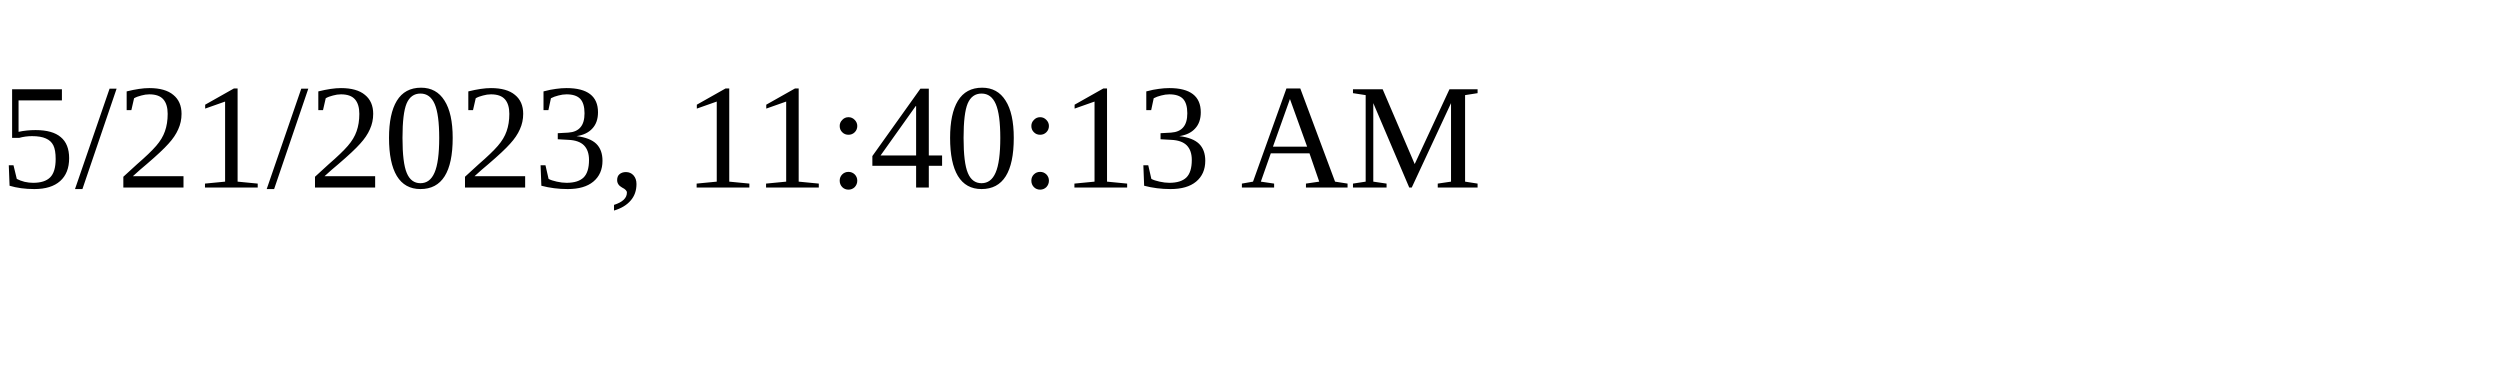
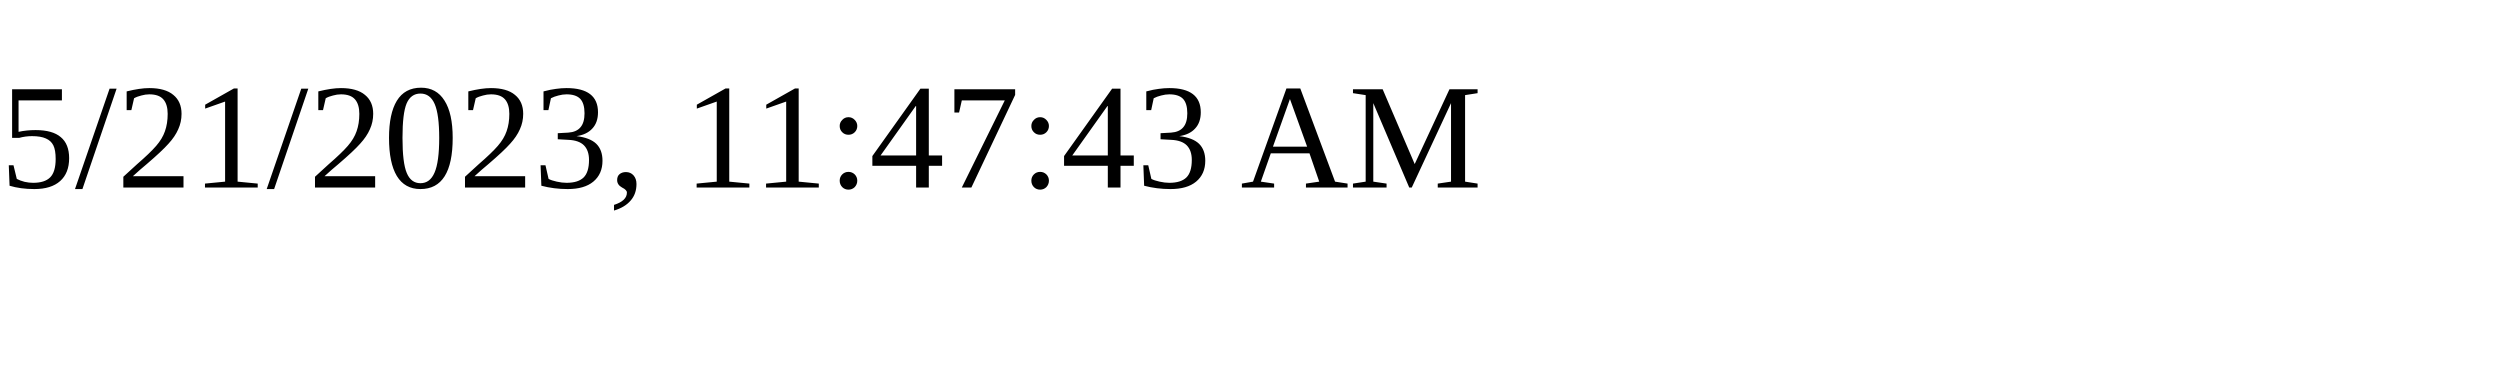
<svg xmlns="http://www.w3.org/2000/svg" height="30" width="200">
-   <text x="0" y="15">5/21/2023, 11:40:13 AM</text>
+   <text x="0" y="15">5/21/2023, 11:47:43 AM</text>
</svg>
